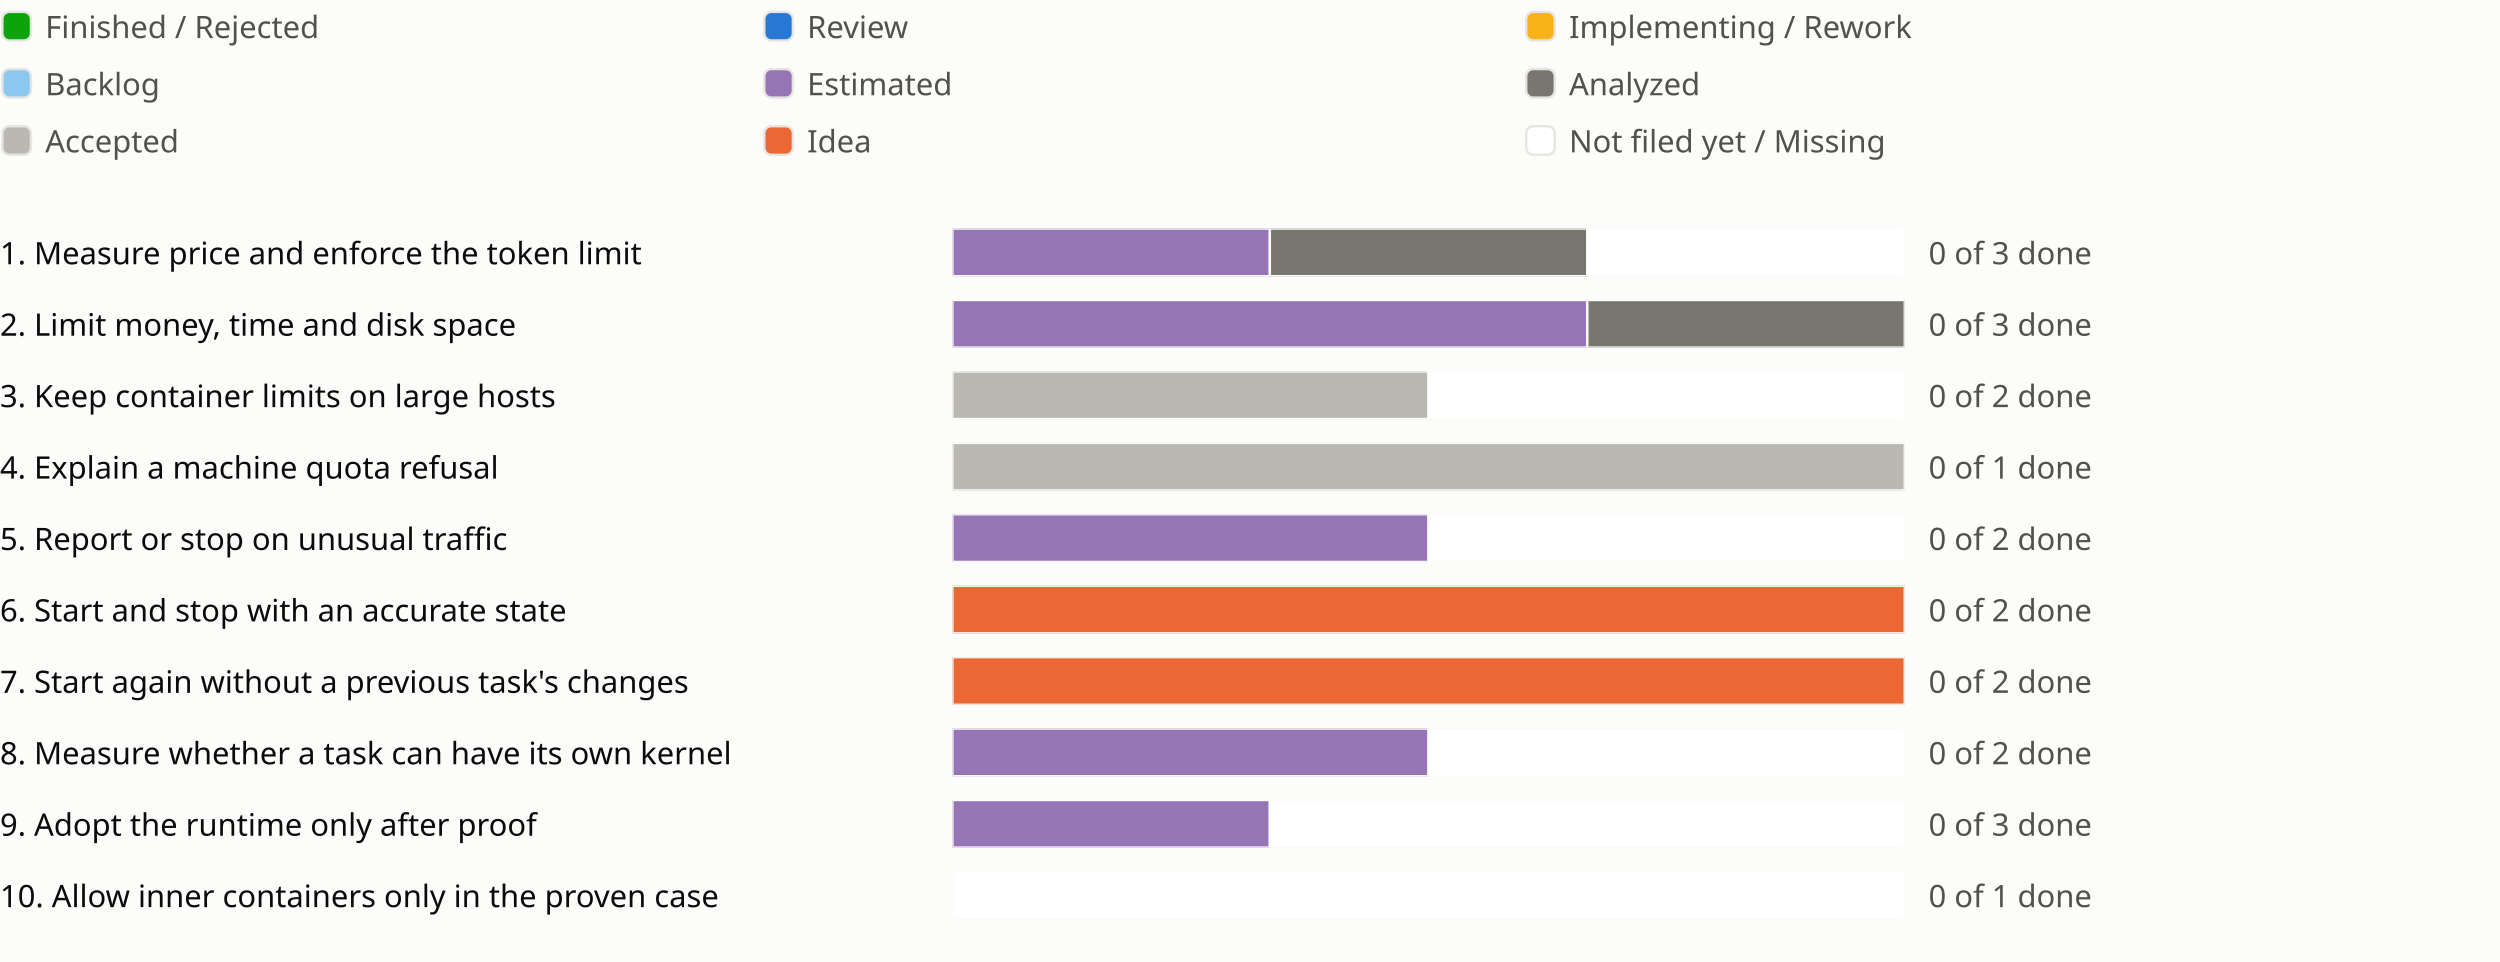
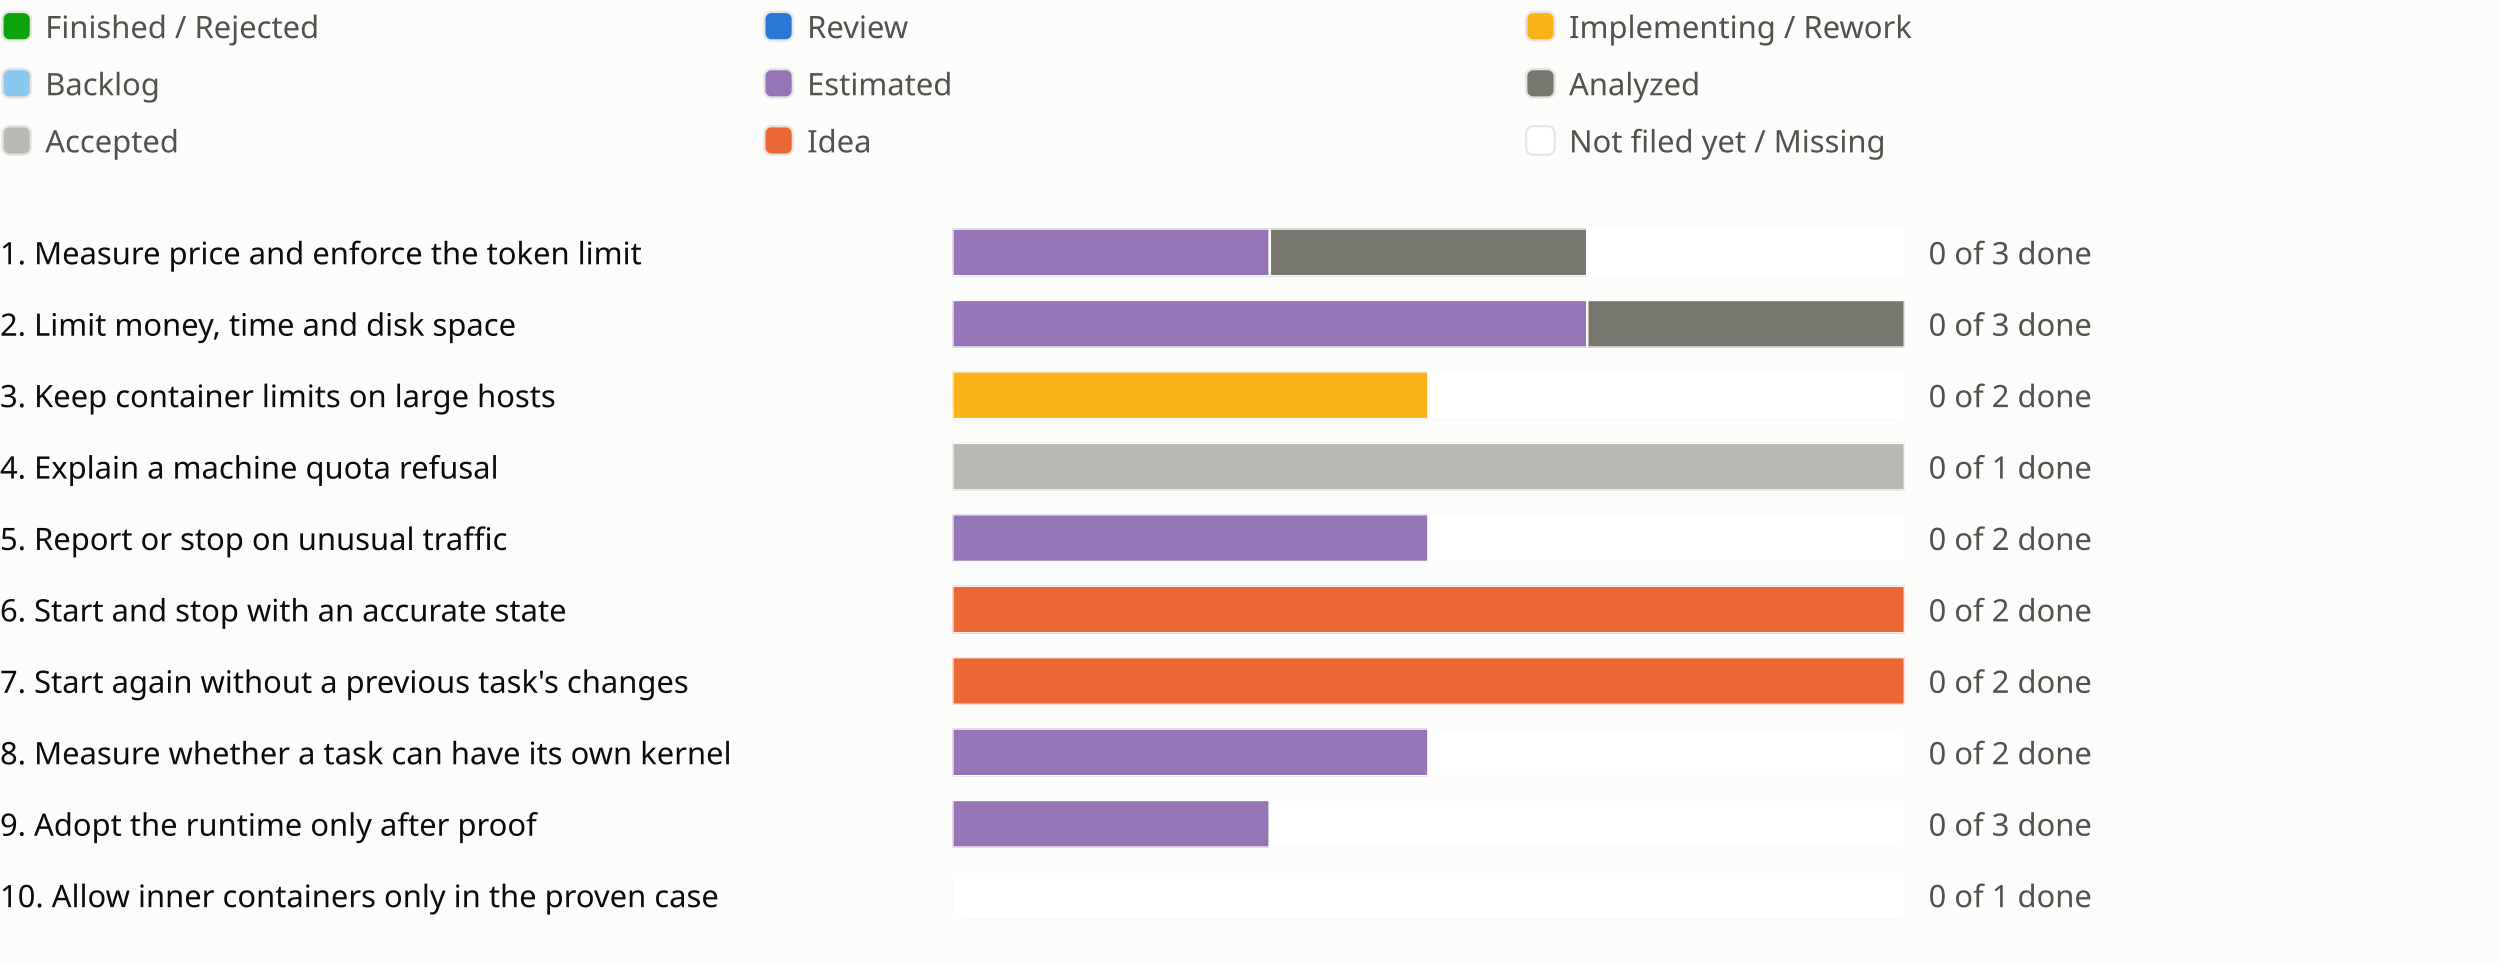
<svg xmlns="http://www.w3.org/2000/svg" viewBox="0 0 1050 404" role="img" aria-label="Sprint progress for release 0.14">
  <style>
text{fill:#0b0b0b;font:13px system-ui,sans-serif}.legend{fill:#52514e}
@media (prefers-color-scheme:dark){text{fill:#f0efec}.legend{fill:#c3c2b7}.c-surface{fill:#1a1a19}.c-grid{fill:#383835}.c-backlog{fill:#80bee6}.c-estimated{fill:#b497cf}.c-analyzed{fill:#77766f}.c-accepted{fill:#aaa9a2}.c-review{fill:#3987e5}.c-idea{fill:#d95926}.c-new{fill:#1a1a19}}
</style>
  <rect width="100%" height="100%" fill="#fcfcfb" class="c-surface" />
  <g transform="translate(0 0)">
    <rect x="1" y="5" width="12" height="12" rx="3" fill="#0ca30c" class="c-done" stroke="#e6e5e1" />
    <text class="legend" x="19" y="16">Finished / Rejected</text>
  </g>
  <g transform="translate(320 0)">
    <rect x="1" y="5" width="12" height="12" rx="3" fill="#2a78d6" class="c-review" stroke="#e6e5e1" />
    <text class="legend" x="19" y="16">Review</text>
  </g>
  <g transform="translate(640 0)">
    <rect x="1" y="5" width="12" height="12" rx="3" fill="#fab219" class="c-impl" stroke="#e6e5e1" />
    <text class="legend" x="19" y="16">Implementing / Rework</text>
  </g>
  <g transform="translate(0 24)">
    <rect x="1" y="5" width="12" height="12" rx="3" fill="#8ac8f0" class="c-backlog" stroke="#e6e5e1" />
    <text class="legend" x="19" y="16">Backlog</text>
  </g>
  <g transform="translate(320 24)">
    <rect x="1" y="5" width="12" height="12" rx="3" fill="#9575b5" class="c-estimated" stroke="#e6e5e1" />
    <text class="legend" x="19" y="16">Estimated</text>
  </g>
  <g transform="translate(640 24)">
    <rect x="1" y="5" width="12" height="12" rx="3" fill="#77766f" class="c-analyzed" stroke="#e6e5e1" />
    <text class="legend" x="19" y="16">Analyzed</text>
  </g>
  <g transform="translate(0 48)">
    <rect x="1" y="5" width="12" height="12" rx="3" fill="#b9b8b2" class="c-accepted" stroke="#e6e5e1" />
    <text class="legend" x="19" y="16">Accepted</text>
  </g>
  <g transform="translate(320 48)">
    <rect x="1" y="5" width="12" height="12" rx="3" fill="#eb6834" class="c-idea" stroke="#e6e5e1" />
    <text class="legend" x="19" y="16">Idea</text>
  </g>
  <g transform="translate(640 48)">
    <rect x="1" y="5" width="12" height="12" rx="3" fill="#ffffff" class="c-new" stroke="#e6e5e1" />
    <text class="legend" x="19" y="16">Not filed yet / Missing</text>
  </g>
  <g transform="translate(0 94)">
    <text x="0" y="17">1. Measure price and enforce the token limit</text>
    <svg x="400" width="540" height="24" viewBox="0 0 540 24">
      <svg x="0" y="2" width="400" height="20" viewBox="0 0 400 20">
        <rect width="400" height="20" rx="4" fill="#e6e5e1" class="c-grid" />
        <rect x="0.0" width="133.333" height="20" fill="#9575b5" class="c-estimated" stroke="#fcfcfb" />
        <rect x="133.333" width="133.333" height="20" fill="#77766f" class="c-analyzed" stroke="#fcfcfb" />
        <rect x="266.667" width="133.333" height="20" fill="#ffffff" class="c-new" stroke="#fcfcfb" />
      </svg>
      <text class="legend" x="410" y="17">0 of 3 done</text>
    </svg>
    <text x="950" y="17" />
  </g>
  <g transform="translate(0 124)">
    <text x="0" y="17">2. Limit money, time and disk space</text>
    <svg x="400" width="540" height="24" viewBox="0 0 540 24">
      <svg x="0" y="2" width="400" height="20" viewBox="0 0 400 20">
        <rect width="400" height="20" rx="4" fill="#e6e5e1" class="c-grid" />
        <rect x="0.0" width="266.667" height="20" fill="#9575b5" class="c-estimated" stroke="#fcfcfb" />
        <rect x="266.667" width="133.333" height="20" fill="#77766f" class="c-analyzed" stroke="#fcfcfb" />
      </svg>
      <text class="legend" x="410" y="17">0 of 3 done</text>
    </svg>
    <text x="950" y="17" />
  </g>
  <g transform="translate(0 154)">
    <text x="0" y="17">3. Keep container limits on large hosts</text>
    <svg x="400" width="540" height="24" viewBox="0 0 540 24">
      <svg x="0" y="2" width="400" height="20" viewBox="0 0 400 20">
        <rect width="400" height="20" rx="4" fill="#e6e5e1" class="c-grid" />
-         <rect x="0.0" width="200.0" height="20" fill="#b9b8b2" class="c-accepted" stroke="#fcfcfb" />
+         <rect x="0.0" width="200.0" height="20" fill="#fab219" class="c-impl" stroke="#fcfcfb" />
        <rect x="200.0" width="200.0" height="20" fill="#ffffff" class="c-new" stroke="#fcfcfb" />
      </svg>
      <text class="legend" x="410" y="17">0 of 2 done</text>
    </svg>
    <text x="950" y="17" />
  </g>
  <g transform="translate(0 184)">
    <text x="0" y="17">4. Explain a machine quota refusal</text>
    <svg x="400" width="540" height="24" viewBox="0 0 540 24">
      <svg x="0" y="2" width="400" height="20" viewBox="0 0 400 20">
        <rect width="400" height="20" rx="4" fill="#e6e5e1" class="c-grid" />
        <rect x="0.0" width="400.0" height="20" fill="#b9b8b2" class="c-accepted" stroke="#fcfcfb" />
      </svg>
      <text class="legend" x="410" y="17">0 of 1 done</text>
    </svg>
    <text x="950" y="17" />
  </g>
  <g transform="translate(0 214)">
    <text x="0" y="17">5. Report or stop on unusual traffic</text>
    <svg x="400" width="540" height="24" viewBox="0 0 540 24">
      <svg x="0" y="2" width="400" height="20" viewBox="0 0 400 20">
        <rect width="400" height="20" rx="4" fill="#e6e5e1" class="c-grid" />
        <rect x="0.0" width="200.0" height="20" fill="#9575b5" class="c-estimated" stroke="#fcfcfb" />
        <rect x="200.0" width="200.0" height="20" fill="#ffffff" class="c-new" stroke="#fcfcfb" />
      </svg>
      <text class="legend" x="410" y="17">0 of 2 done</text>
    </svg>
    <text x="950" y="17" />
  </g>
  <g transform="translate(0 244)">
    <text x="0" y="17">6. Start and stop with an accurate state</text>
    <svg x="400" width="540" height="24" viewBox="0 0 540 24">
      <svg x="0" y="2" width="400" height="20" viewBox="0 0 400 20">
        <rect width="400" height="20" rx="4" fill="#e6e5e1" class="c-grid" />
        <rect x="0.0" width="400.0" height="20" fill="#eb6834" class="c-idea" stroke="#fcfcfb" />
      </svg>
      <text class="legend" x="410" y="17">0 of 2 done</text>
    </svg>
    <text x="950" y="17" />
    <text x="974" y="17" />
  </g>
  <g transform="translate(0 274)">
    <text x="0" y="17">7. Start again without a previous task's changes</text>
    <svg x="400" width="540" height="24" viewBox="0 0 540 24">
      <svg x="0" y="2" width="400" height="20" viewBox="0 0 400 20">
        <rect width="400" height="20" rx="4" fill="#e6e5e1" class="c-grid" />
        <rect x="0.0" width="400.0" height="20" fill="#eb6834" class="c-idea" stroke="#fcfcfb" />
      </svg>
      <text class="legend" x="410" y="17">0 of 2 done</text>
    </svg>
    <text x="950" y="17" />
  </g>
  <g transform="translate(0 304)">
    <text x="0" y="17">8. Measure whether a task can have its own kernel</text>
    <svg x="400" width="540" height="24" viewBox="0 0 540 24">
      <svg x="0" y="2" width="400" height="20" viewBox="0 0 400 20">
        <rect width="400" height="20" rx="4" fill="#e6e5e1" class="c-grid" />
        <rect x="0.0" width="200.0" height="20" fill="#9575b5" class="c-estimated" stroke="#fcfcfb" />
        <rect x="200.0" width="200.0" height="20" fill="#ffffff" class="c-new" stroke="#fcfcfb" />
      </svg>
      <text class="legend" x="410" y="17">0 of 2 done</text>
    </svg>
    <text x="950" y="17" />
  </g>
  <g transform="translate(0 334)">
    <text x="0" y="17">9. Adopt the runtime only after proof</text>
    <svg x="400" width="540" height="24" viewBox="0 0 540 24">
      <svg x="0" y="2" width="400" height="20" viewBox="0 0 400 20">
        <rect width="400" height="20" rx="4" fill="#e6e5e1" class="c-grid" />
        <rect x="0.0" width="133.333" height="20" fill="#9575b5" class="c-estimated" stroke="#fcfcfb" />
        <rect x="133.333" width="266.667" height="20" fill="#ffffff" class="c-new" stroke="#fcfcfb" />
      </svg>
      <text class="legend" x="410" y="17">0 of 3 done</text>
    </svg>
    <text x="950" y="17" />
    <text x="974" y="17" />
  </g>
  <g transform="translate(0 364)">
    <text x="0" y="17">10. Allow inner containers only in the proven case</text>
    <svg x="400" width="540" height="24" viewBox="0 0 540 24">
      <svg x="0" y="2" width="400" height="20" viewBox="0 0 400 20">
        <rect width="400" height="20" rx="4" fill="#e6e5e1" class="c-grid" />
        <rect x="0.0" width="400.0" height="20" fill="#ffffff" class="c-new" stroke="#fcfcfb" />
      </svg>
      <text class="legend" x="410" y="17">0 of 1 done</text>
    </svg>
    <text x="950" y="17" />
  </g>
</svg>
